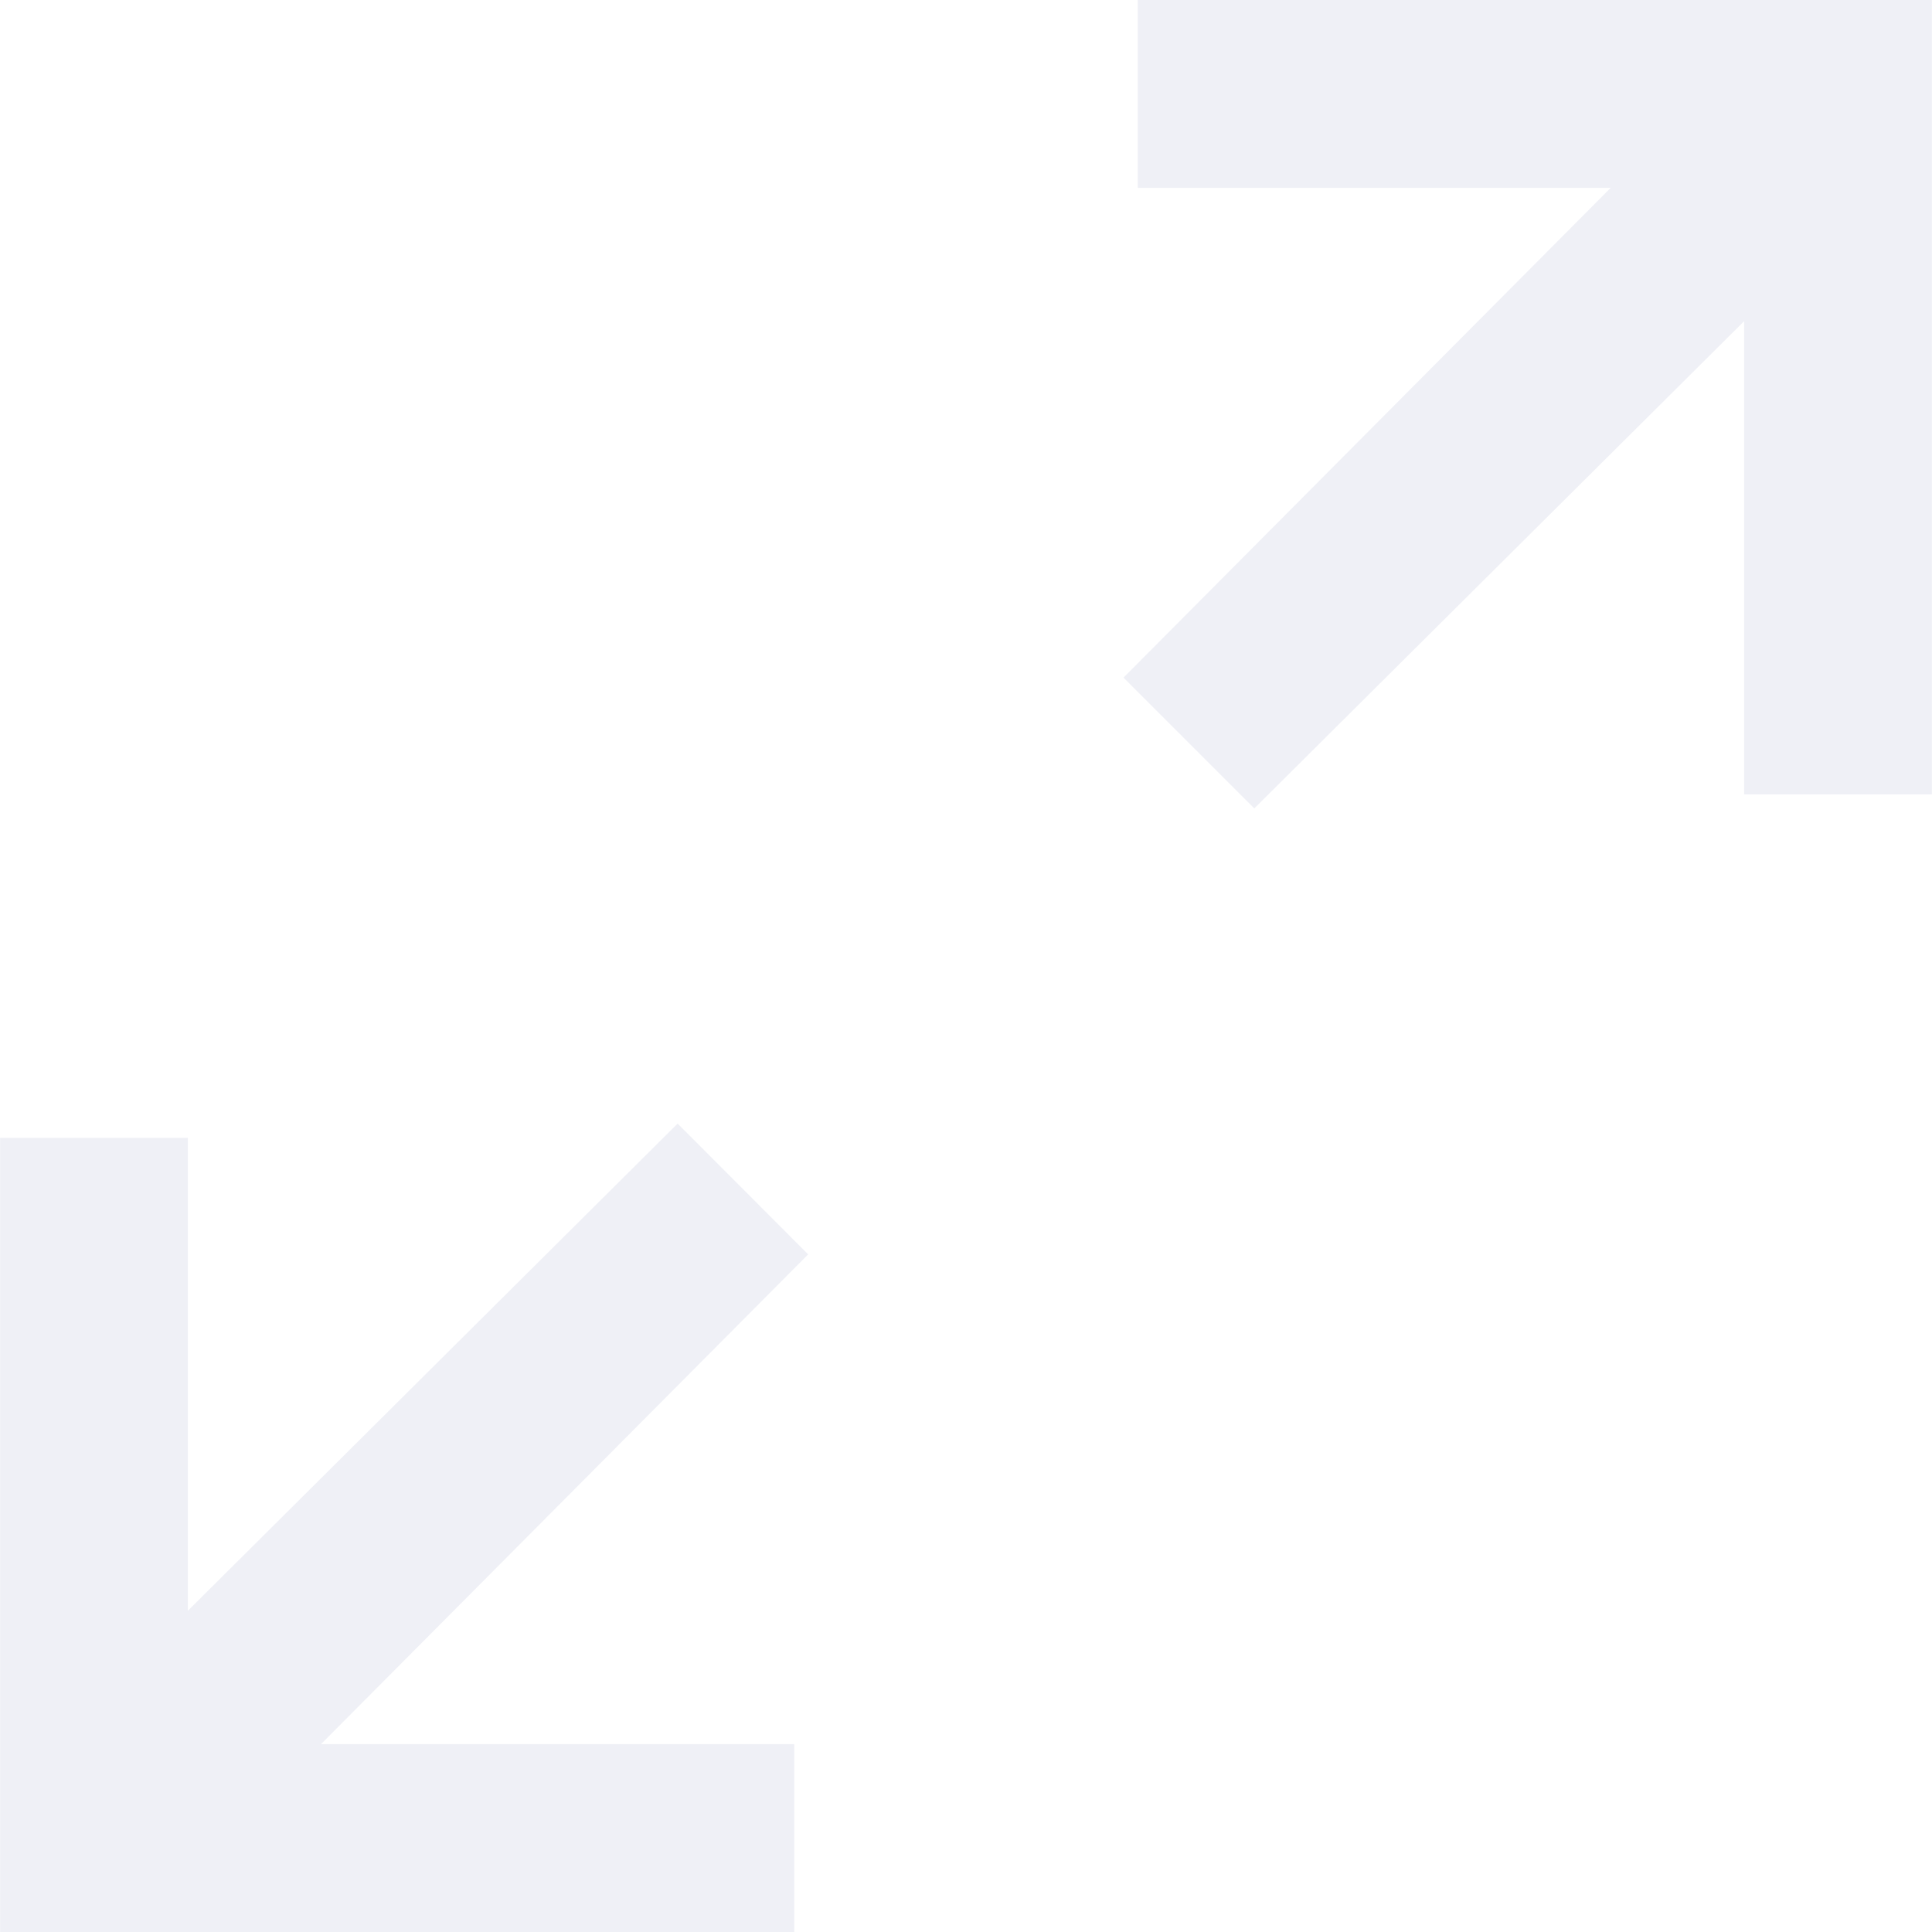
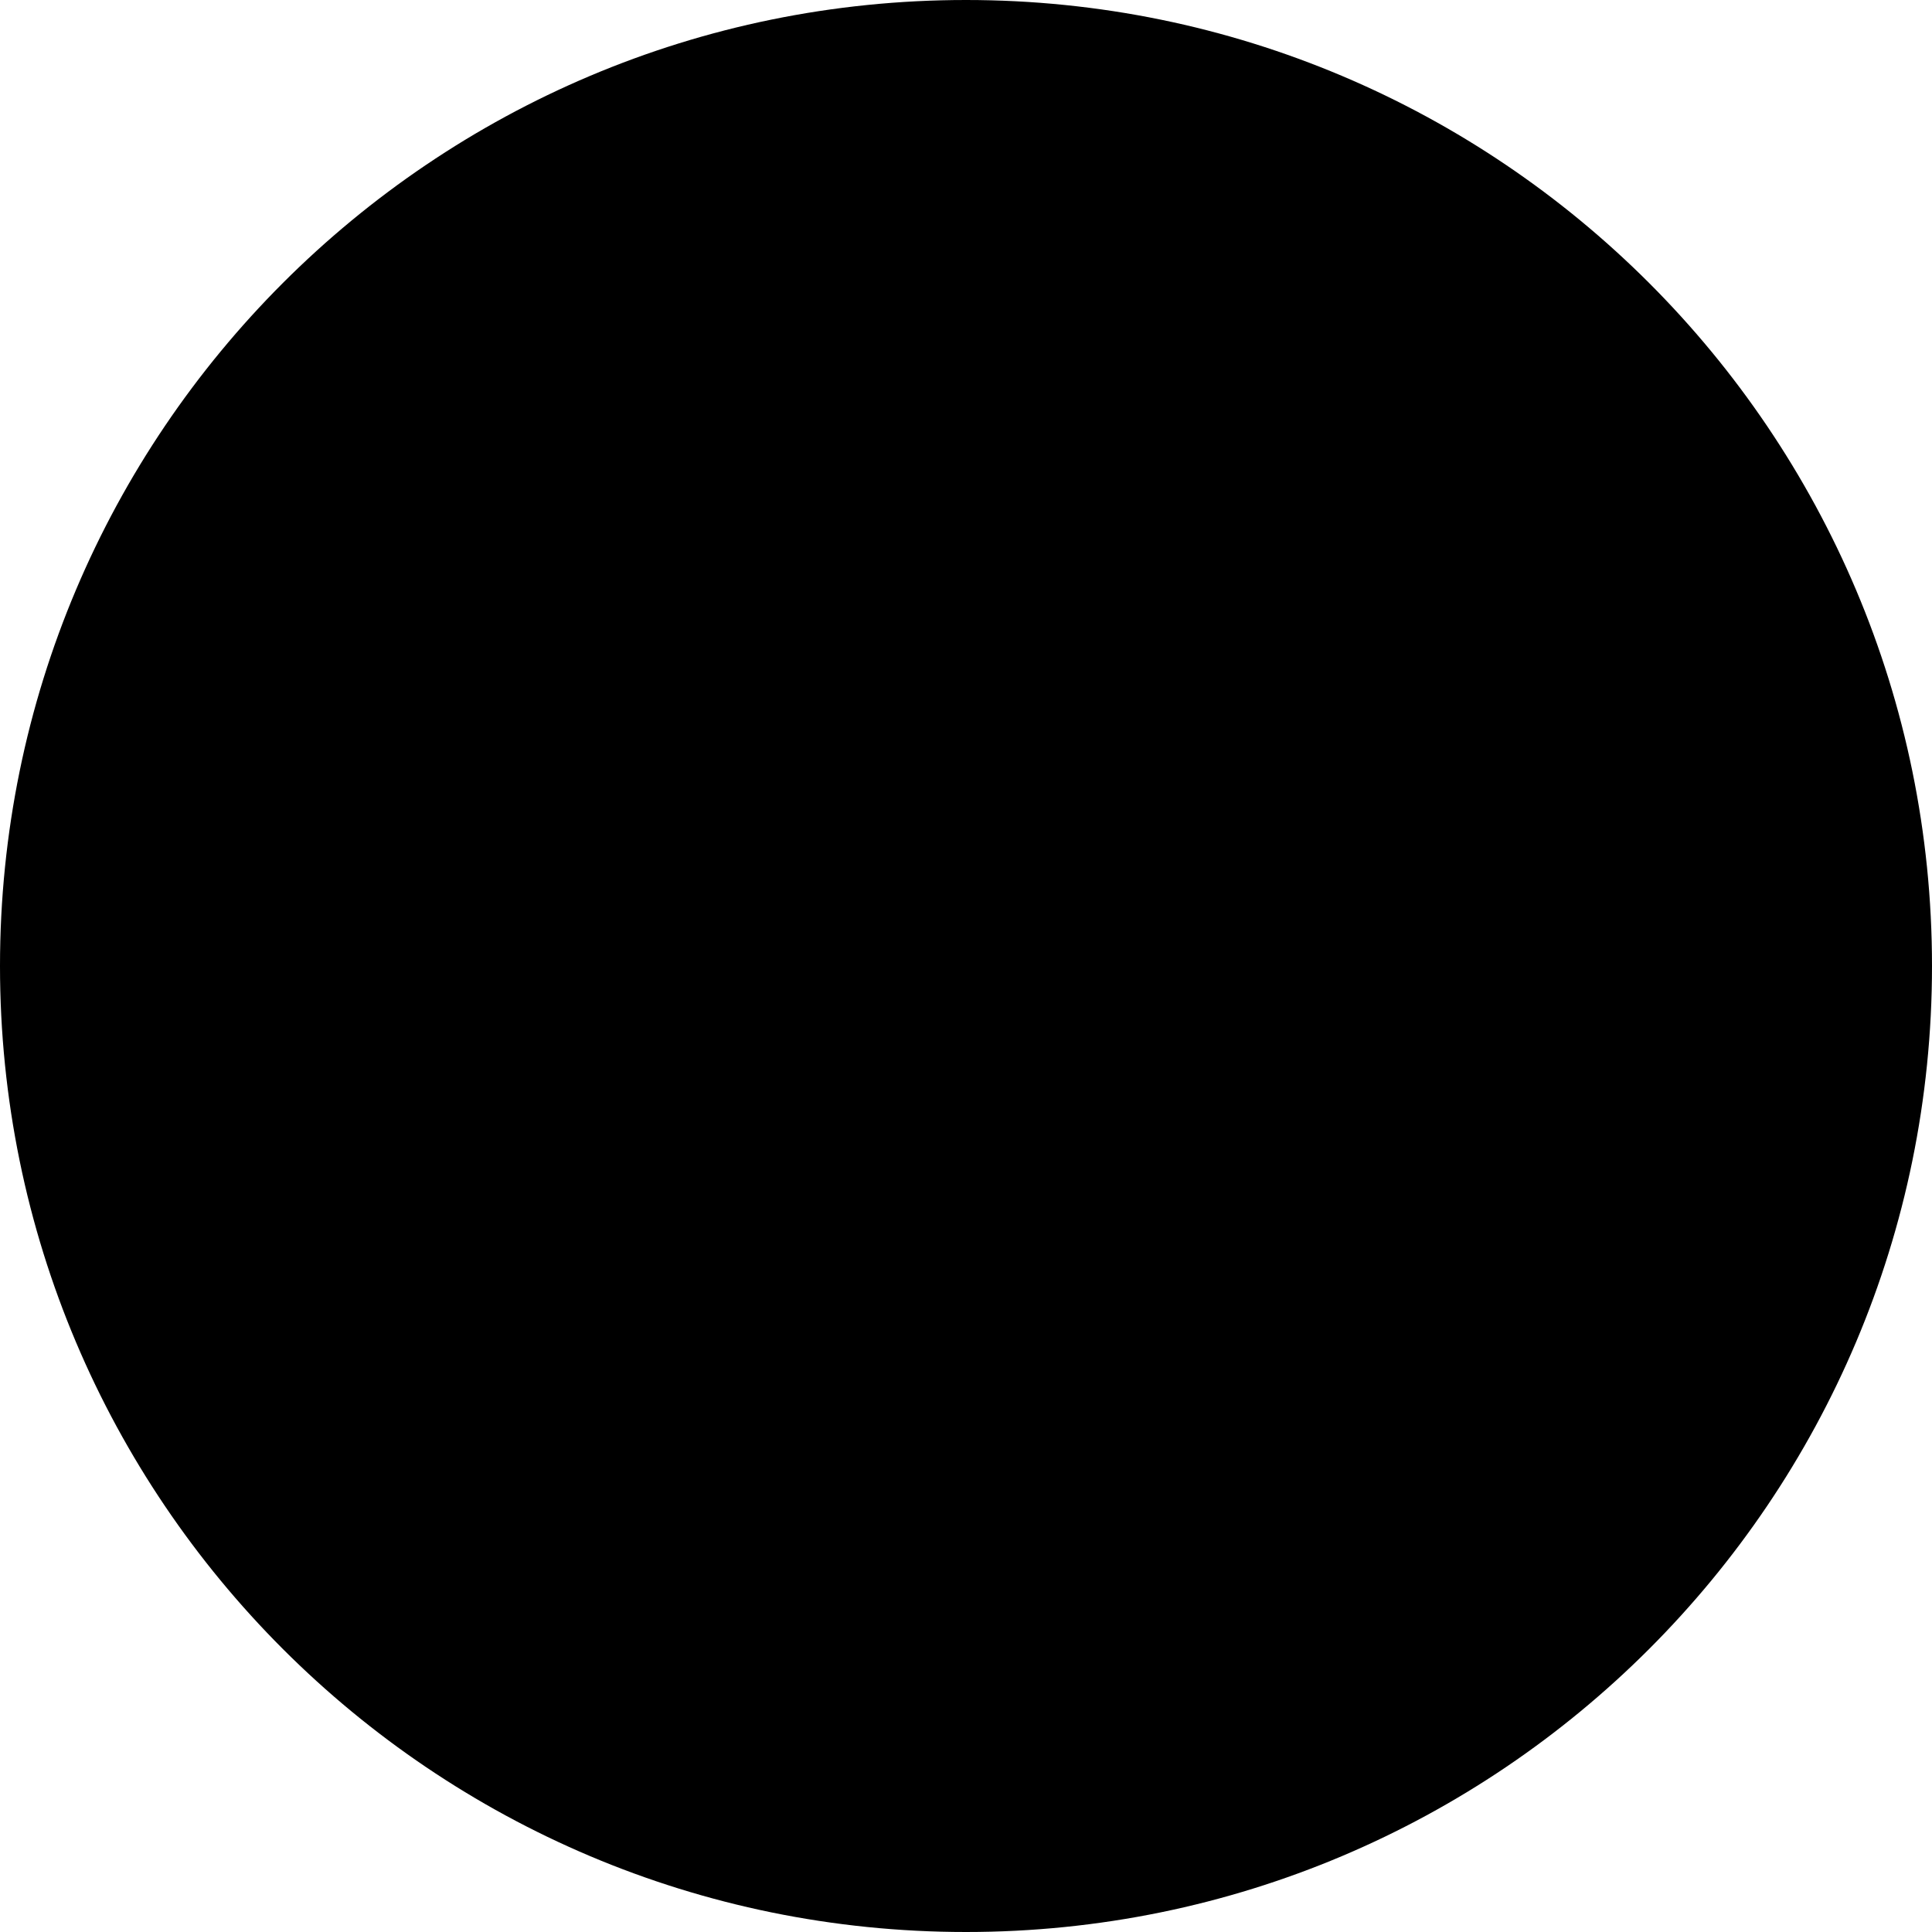
- <svg xmlns="http://www.w3.org/2000/svg" id="noun-enlarge-1534930" width="23" height="23" viewBox="0 0 23 23">
-   <path id="Path_108509" data-name="Path 108509" d="M681.77,110.4v2.236H687.4l-5.8,5.831,1.557,1.557,5.831-5.8v5.633h2.236V110.4Z" transform="translate(-668.225 -110.4)" fill="#eff0f6" />
-   <path id="Path_108510" data-name="Path 108510" d="M142.466,657.6l-5.831,5.8V657.77H134.4v9.454h9.454v-2.236H138.22l5.8-5.831Z" transform="translate(-134.399 -644.224)" fill="#eff0f6" />
+ <svg xmlns="http://www.w3.org/2000/svg" data-name="fullscreen-icon" width="46" height="46" viewBox="0 0 46 46">
+   <g id="Group_55749" data-name="Group 55749" transform="translate(-1214.865 -1019.74)">
+     <circle id="Ellipse_4334" data-name="Ellipse 4334" cx="23" cy="23" r="23" transform="translate(1214.865 1019.74)" />
+     <g id="Group_55748" data-name="Group 55748" transform="translate(23.16 21.965)">
+       <path id="Path_108509" data-name="Path 108509" d="M681.748,110.4v1.947h4.9l-5.052,5.076,1.355,1.355,5.076-5.052v4.9h1.947V110.4Z" transform="translate(534.191 900.909)" data-fill="a" />
+       <path id="Path_108510" data-name="Path 108510" d="M141.422,657.6l-5.076,5.052v-4.9H134.4v8.231h8.231v-1.947h-4.9l5.052-5.076Z" transform="translate(1070.842 364.262)" data-fill="a" />
+     </g>
+   </g>
</svg>
